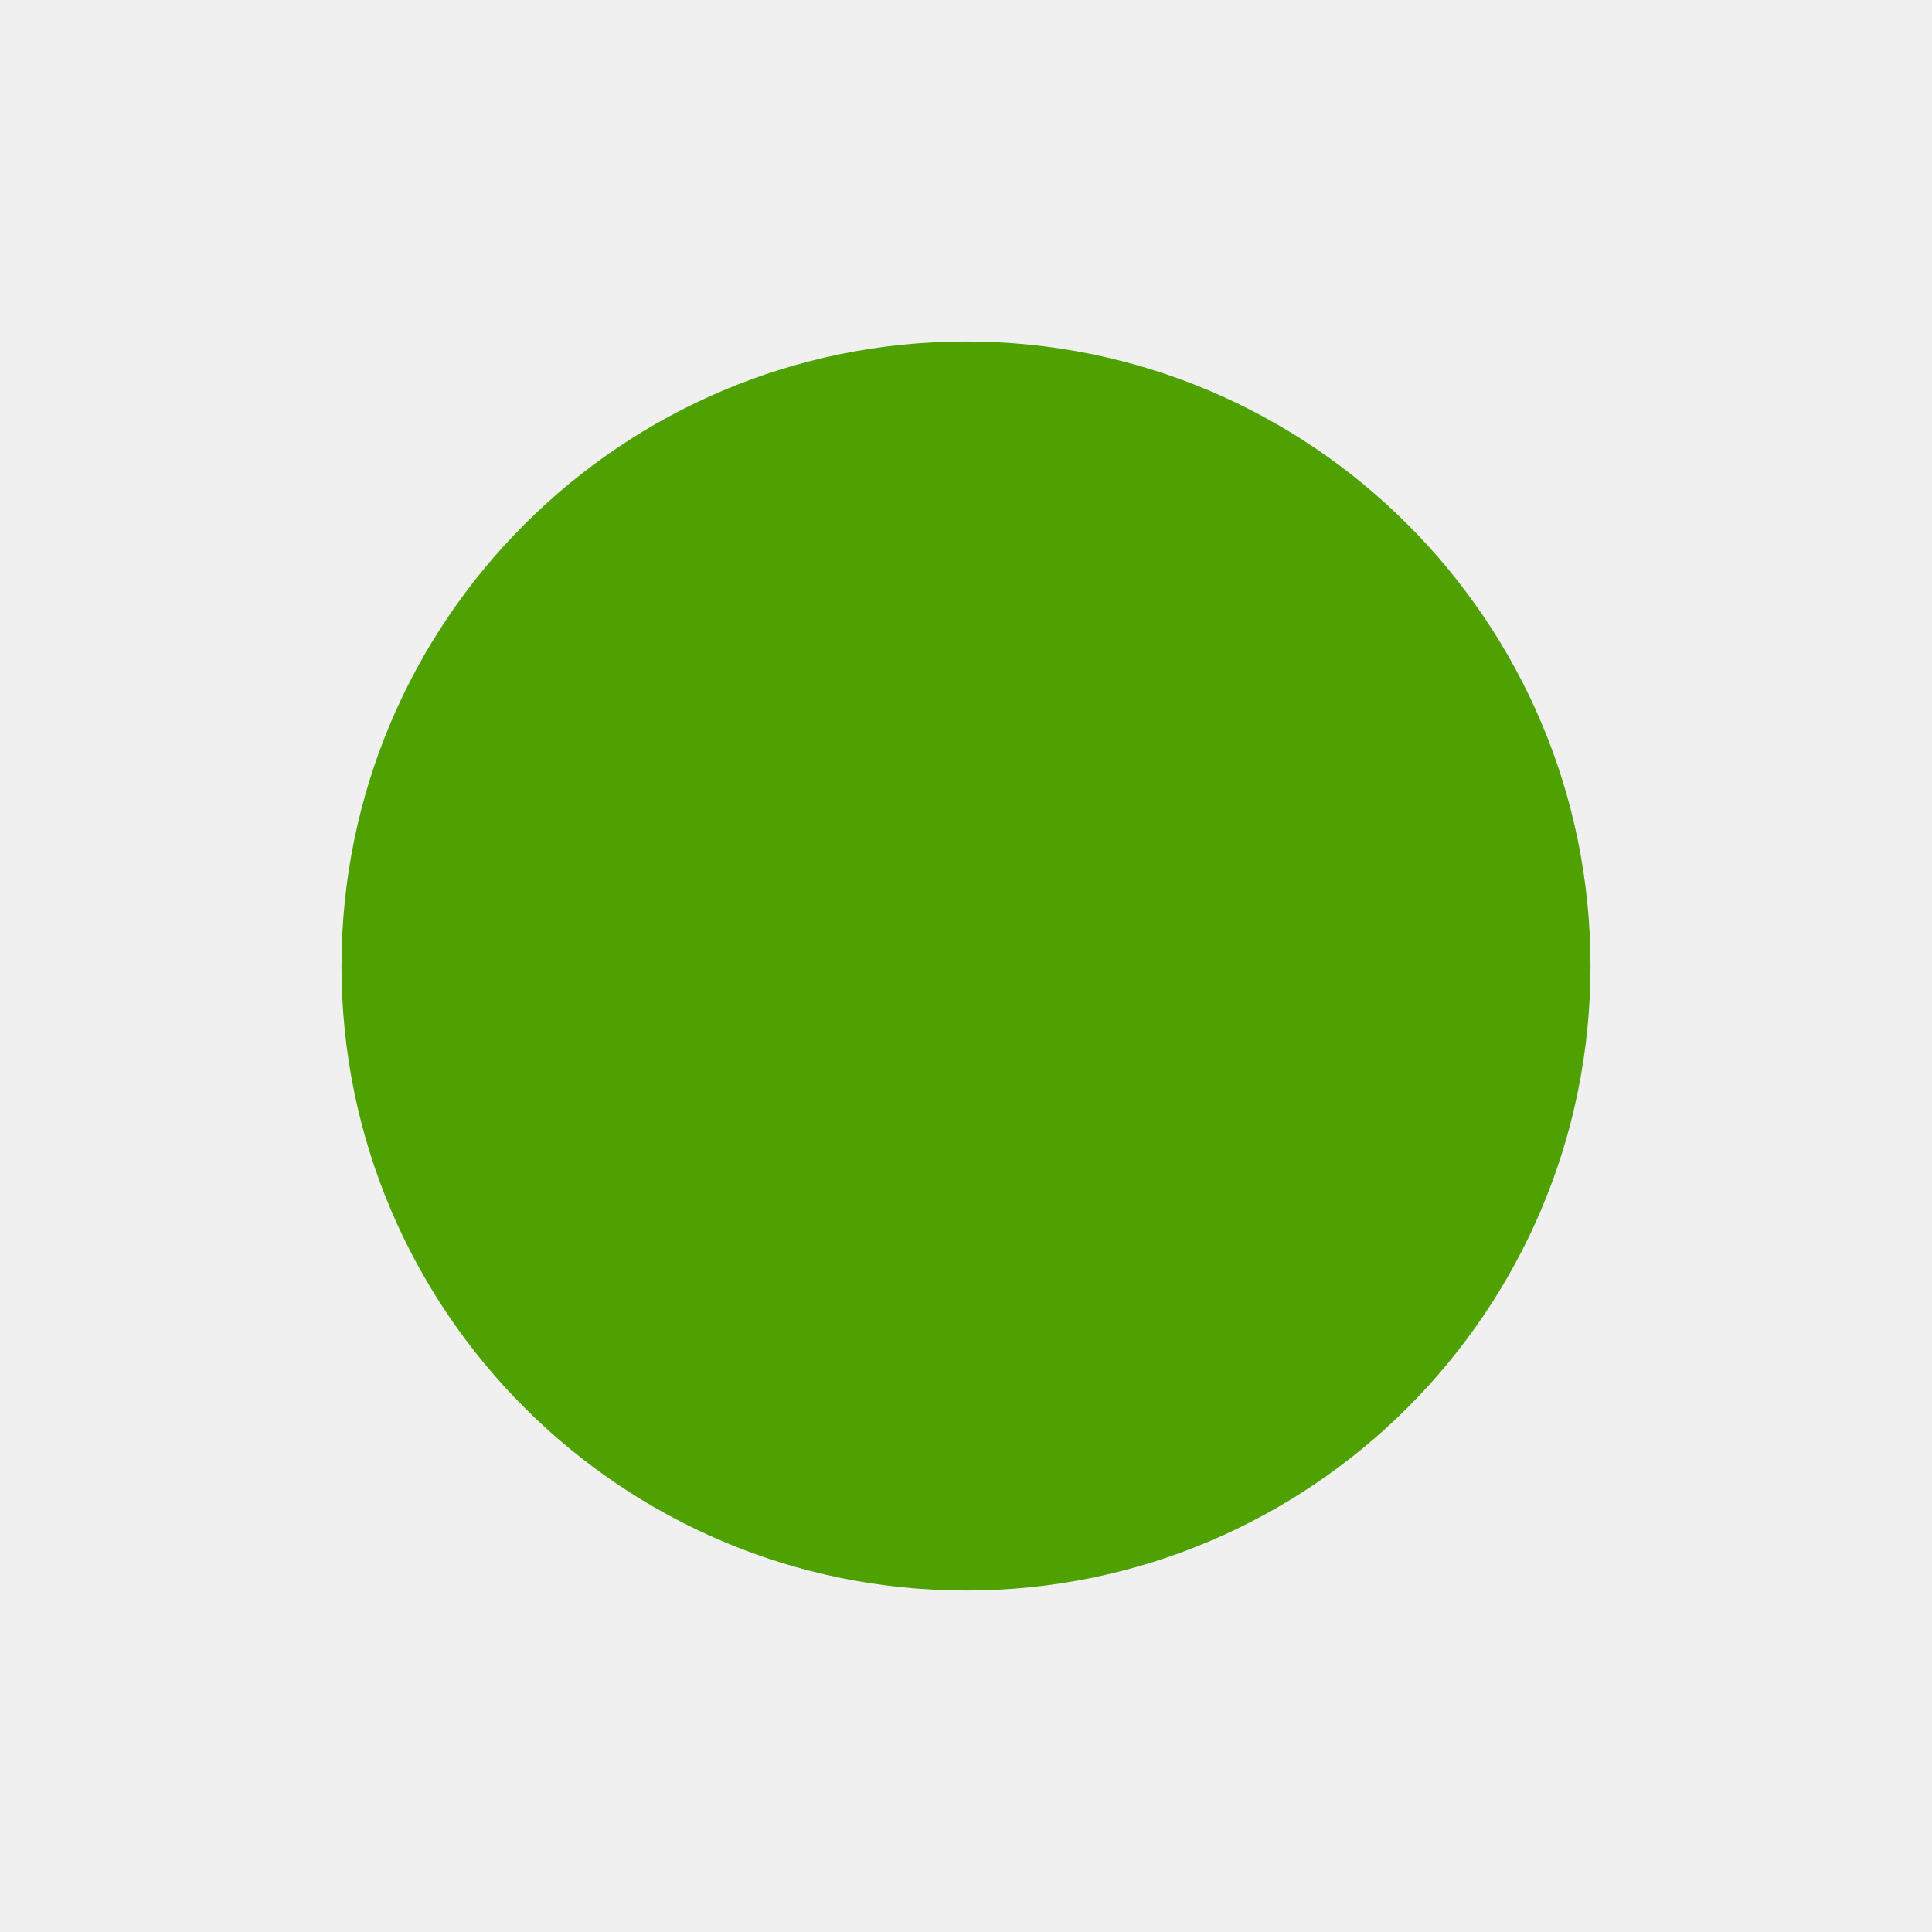
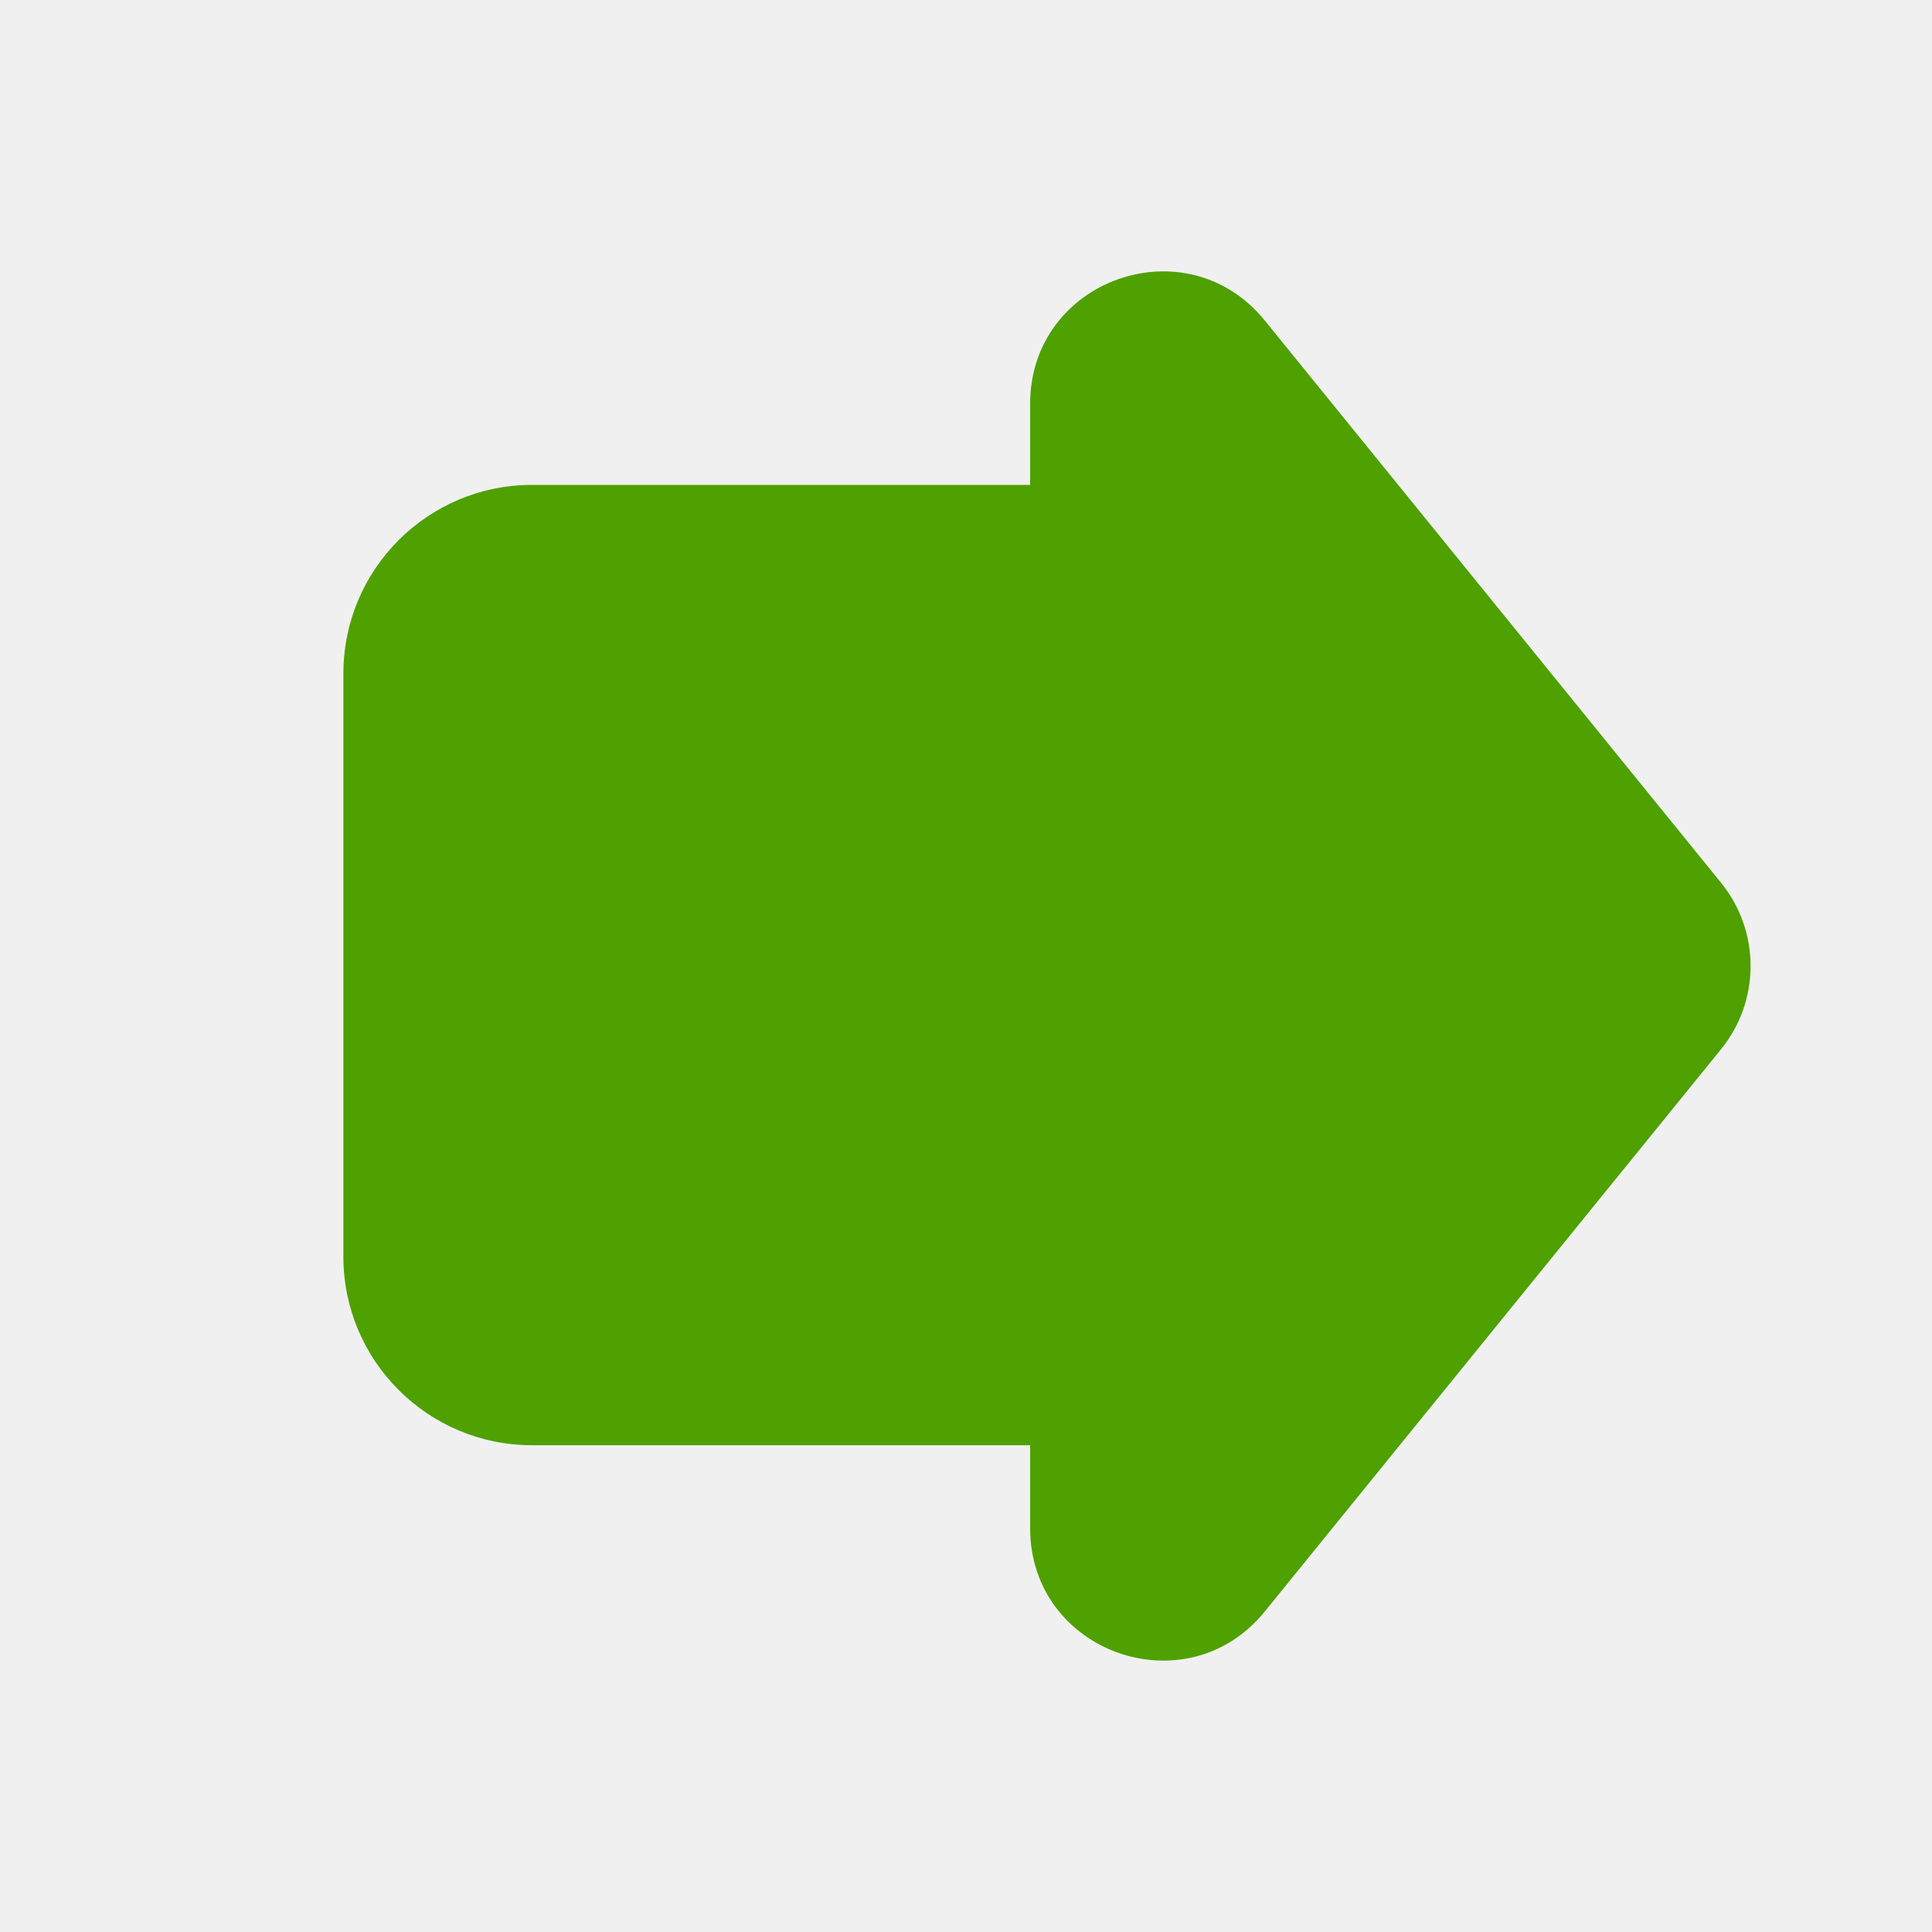
<svg xmlns="http://www.w3.org/2000/svg" width="1024" height="1024" viewBox="0 0 1024 1024" fill="none">
-   <circle cx="512" cy="512" r="331" fill="#4EA100" />
+   <g clip-path="url(#clip0_12_347)">
+     <path d="M182 357C182 301.772 226.772 257 282 257H707V766H282C226.772 766 182 721.228 182 666V357Z" fill="#4EA100" />
+     <path d="M912.204 467.891C933.066 493.597 933.066 530.403 912.204 556.109L670.354 854.131C628.813 905.32 546 875.946 546 810.021L546 213.979C546 148.054 628.813 118.68 670.354 169.869L912.204 467.891Z" fill="#4EA100" />
+     <rect x="553.758" y="408.755" width="59" height="199" rx="29.5" transform="rotate(15 553.758 408.755)" fill="#4EA100" />
+     <rect x="465.758" y="408.755" width="59" height="199" rx="29.5" transform="rotate(15 465.758 408.755)" fill="#4EA100" />
+     <path d="M460.374 530.981H394.5C384.283 530.981 376 522.699 376 512.481C376 502.264 384.283 493.981 394.5 493.981H460.374V530.981ZM630.5 493.981C640.717 493.981 649 502.264 649 512.481C649 522.699 640.717 530.981 630.5 530.981H566.793V493.981H630.5Z" fill="#4EA100" />
+   </g>
+   <defs>
+     <clipPath id="clip0_12_347">
+       <rect width="1024" height="1024" rx="220" fill="white" />
+     </clipPath>
+   </defs>
</svg>
